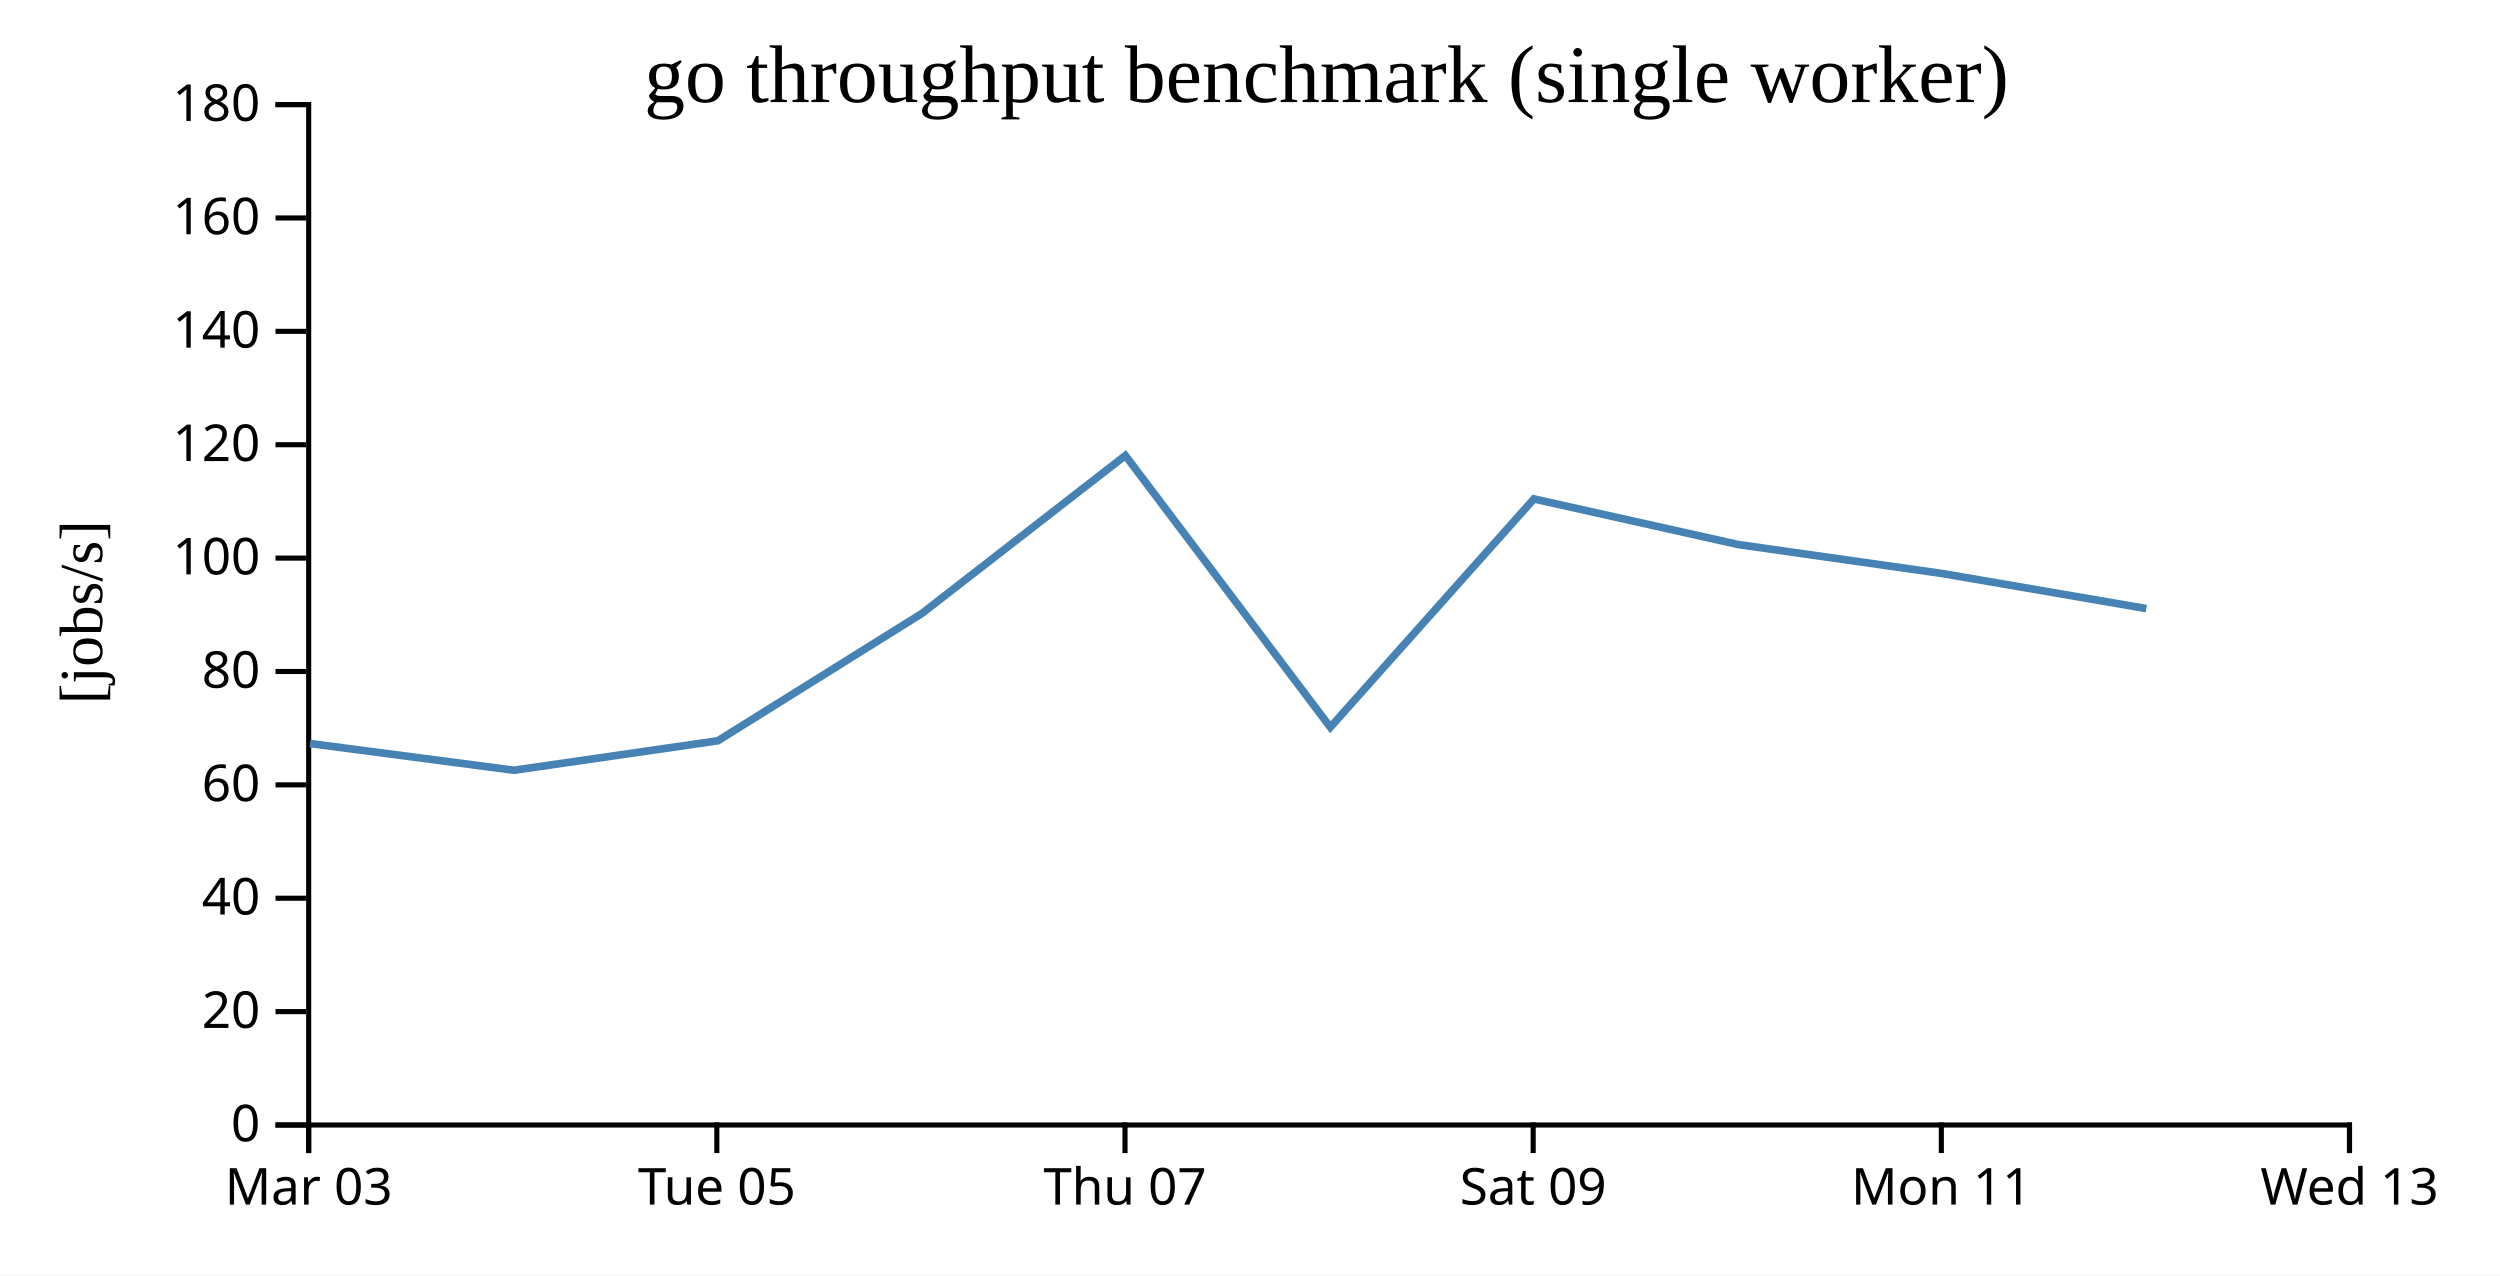
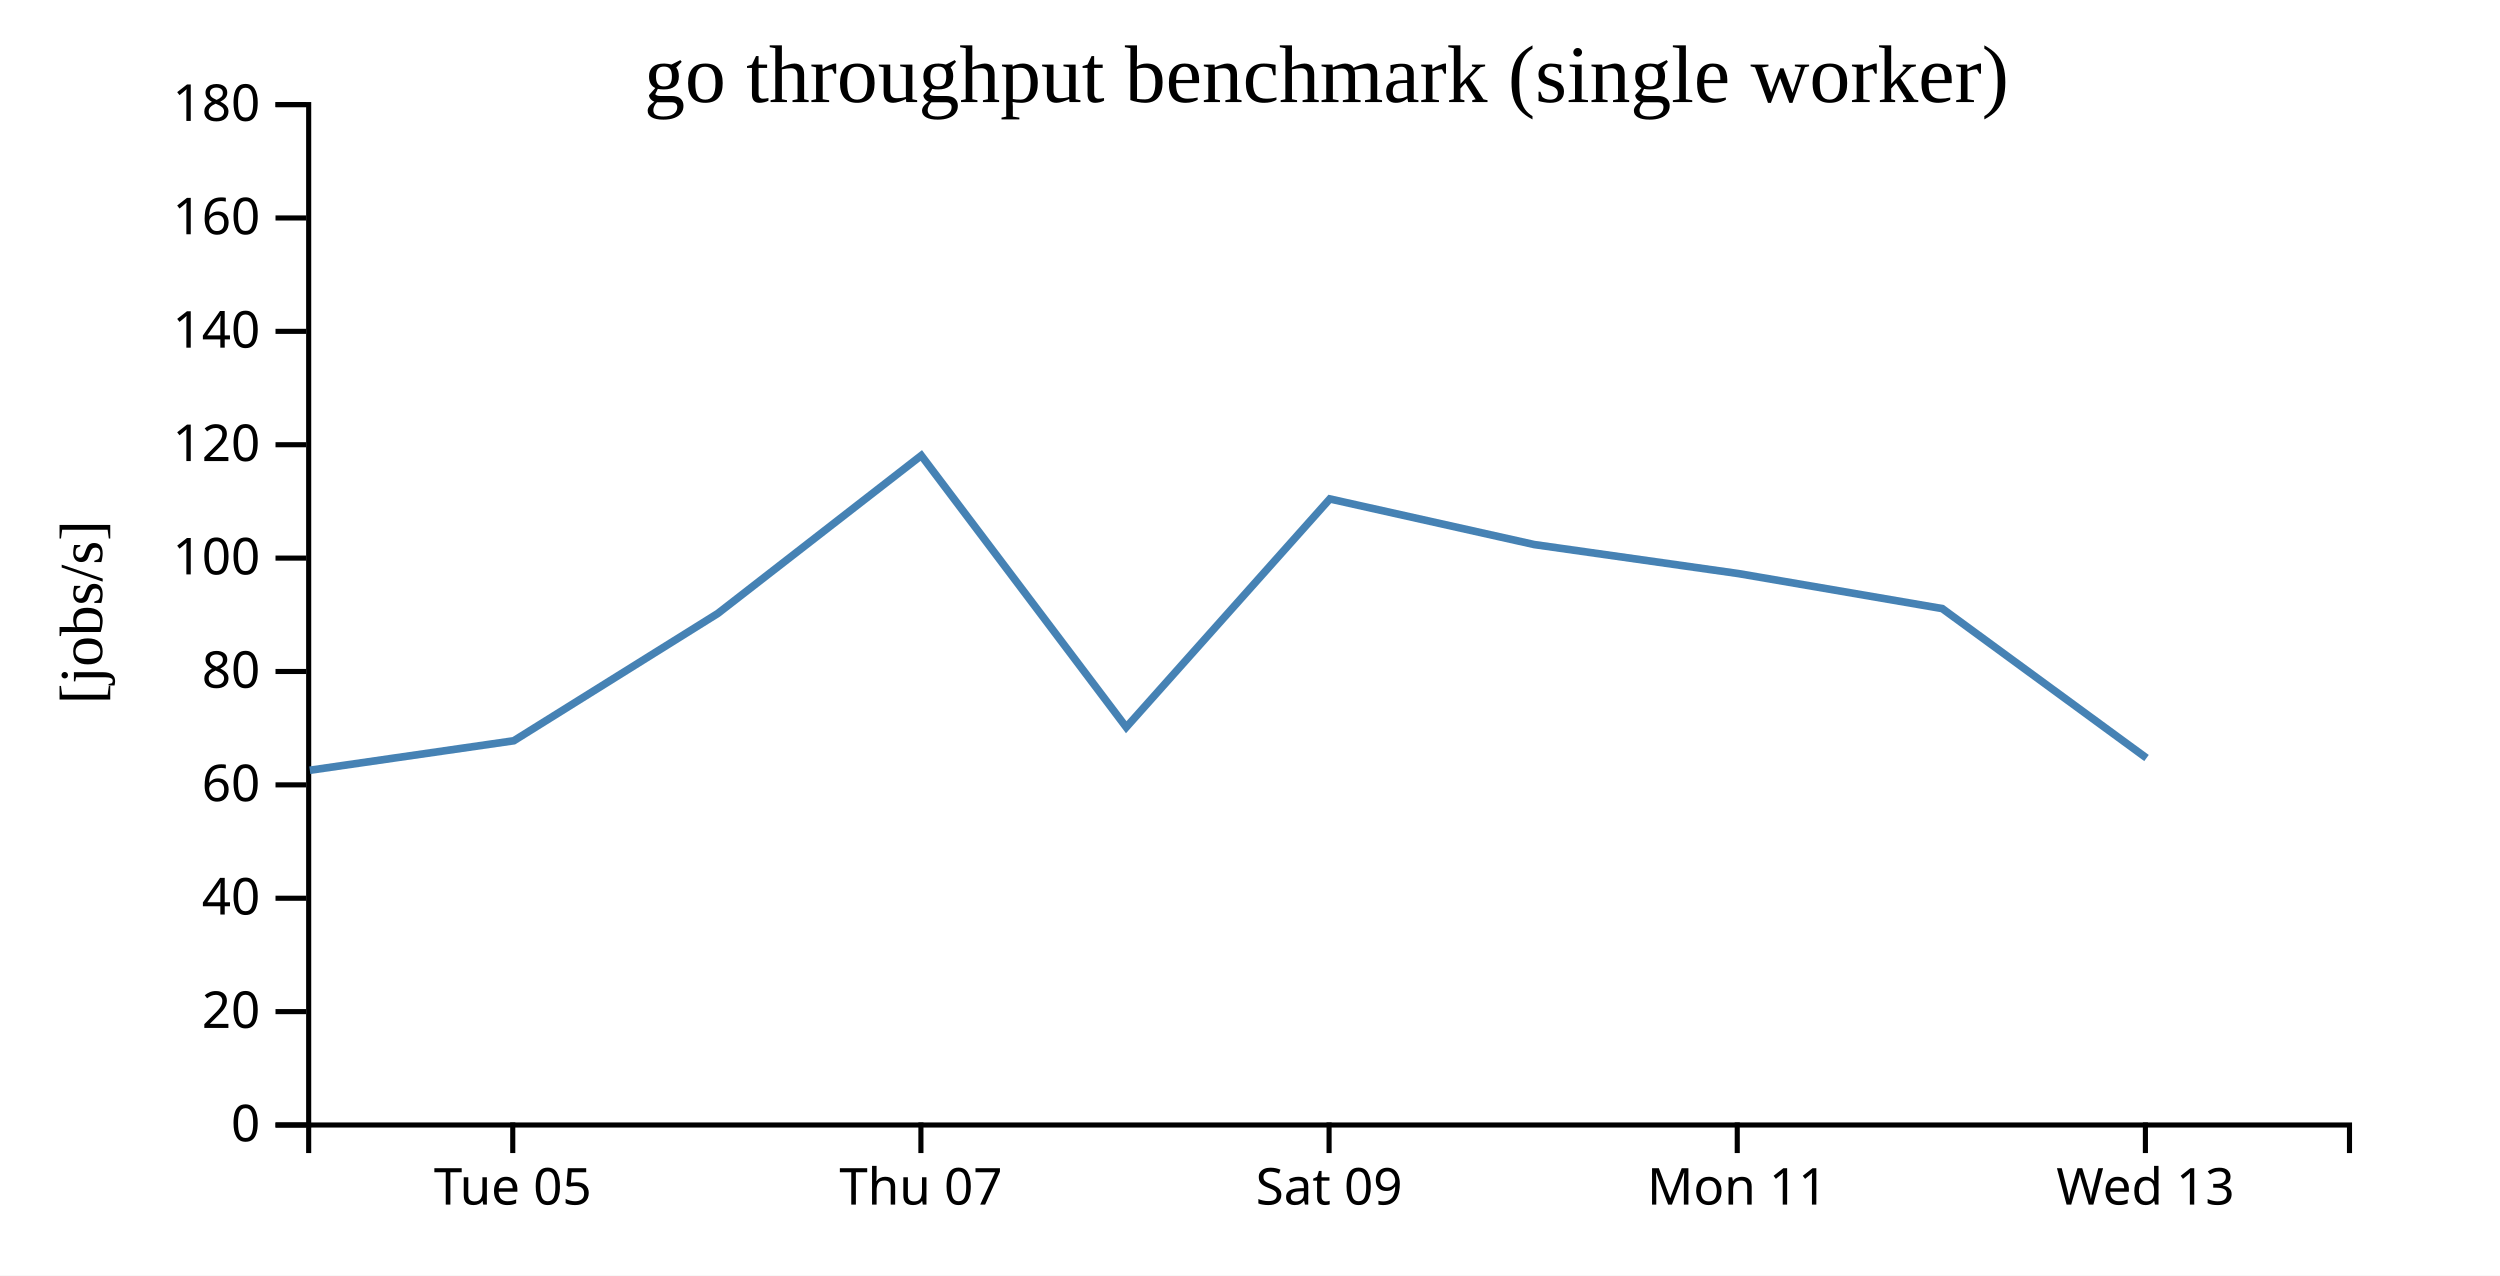
<svg xmlns="http://www.w3.org/2000/svg" width="490" height="250">
  <rect width="100%" height="100%" fill="white" />
  <g transform="translate(60,20)">
    <g transform="translate(0,200)" fill="none" font-size="10" font-family="sans-serif" text-anchor="middle">
      <path class="domain" stroke="currentColor" d="M0.5,6V0.5H400.5V6" />
-       <g class="tick" opacity="1" transform="translate(0.5,0)">
-         <line stroke="currentColor" y2="6" />
-         <text fill="currentColor" y="9" dy="0.71em">Mar 03</text>
-       </g>
-       <g class="tick" opacity="1" transform="translate(80.5,0)">
+       <g class="tick" opacity="1" transform="translate(40.5,0)">
        <line stroke="currentColor" y2="6" />
        <text fill="currentColor" y="9" dy="0.71em">Tue 05</text>
      </g>
-       <g class="tick" opacity="1" transform="translate(160.5,0)">
+       <g class="tick" opacity="1" transform="translate(120.5,0)">
        <line stroke="currentColor" y2="6" />
        <text fill="currentColor" y="9" dy="0.71em">Thu 07</text>
      </g>
-       <g class="tick" opacity="1" transform="translate(240.5,0)">
+       <g class="tick" opacity="1" transform="translate(200.5,0)">
        <line stroke="currentColor" y2="6" />
        <text fill="currentColor" y="9" dy="0.71em">Sat 09</text>
      </g>
-       <g class="tick" opacity="1" transform="translate(320.5,0)">
+       <g class="tick" opacity="1" transform="translate(280.5,0)">
        <line stroke="currentColor" y2="6" />
        <text fill="currentColor" y="9" dy="0.71em">Mon 11</text>
      </g>
-       <g class="tick" opacity="1" transform="translate(400.5,0)">
+       <g class="tick" opacity="1" transform="translate(360.5,0)">
        <line stroke="currentColor" y2="6" />
        <text fill="currentColor" y="9" dy="0.71em">Wed 13</text>
      </g>
    </g>
    <g fill="none" font-size="10" font-family="sans-serif" text-anchor="end">
      <path class="domain" stroke="currentColor" d="M-6,200.5H0.5V0.5H-6" />
      <g class="tick" opacity="1" transform="translate(0,200.5)">
        <line stroke="currentColor" x2="-6" />
        <text fill="currentColor" x="-9" dy="0.32em">0</text>
      </g>
      <g class="tick" opacity="1" transform="translate(0,178.2778)">
        <line stroke="currentColor" x2="-6" />
        <text fill="currentColor" x="-9" dy="0.32em">20</text>
      </g>
      <g class="tick" opacity="1" transform="translate(0,156.0556)">
        <line stroke="currentColor" x2="-6" />
        <text fill="currentColor" x="-9" dy="0.32em">40</text>
      </g>
      <g class="tick" opacity="1" transform="translate(0,133.8333)">
        <line stroke="currentColor" x2="-6" />
        <text fill="currentColor" x="-9" dy="0.32em">60</text>
      </g>
      <g class="tick" opacity="1" transform="translate(0,111.6111)">
        <line stroke="currentColor" x2="-6" />
        <text fill="currentColor" x="-9" dy="0.32em">80</text>
      </g>
      <g class="tick" opacity="1" transform="translate(0,89.38889)">
        <line stroke="currentColor" x2="-6" />
        <text fill="currentColor" x="-9" dy="0.32em">100</text>
      </g>
      <g class="tick" opacity="1" transform="translate(0,67.16667)">
        <line stroke="currentColor" x2="-6" />
        <text fill="currentColor" x="-9" dy="0.32em">120</text>
      </g>
      <g class="tick" opacity="1" transform="translate(0,44.94444)">
        <line stroke="currentColor" x2="-6" />
        <text fill="currentColor" x="-9" dy="0.32em">140</text>
      </g>
      <g class="tick" opacity="1" transform="translate(0,22.72222)">
        <line stroke="currentColor" x2="-6" />
        <text fill="currentColor" x="-9" dy="0.32em">160</text>
      </g>
      <g class="tick" opacity="1" transform="translate(0,0.5)">
        <line stroke="currentColor" x2="-6" />
        <text fill="currentColor" x="-9" dy="0.32em">180</text>
      </g>
    </g>
    <text text-anchor="middle" style="font-size: 12px" transform="rotate(-90)" y="-40" x="-100">[jobs/s]</text>
    <text text-anchor="middle" style="font-size: 16px" y="0" x="200">go throughput benchmark (single worker)</text>
-     <path fill="none" stroke="steelblue" stroke-width="1.5" d="M0.754,125.728L40.722,130.97L80.702,125.188L120.685,100.241L160.571,69.281L200.742,122.538L240.646,77.792L280.722,86.737L320.706,92.418L360.679,99.283" />
+     <path fill="none" stroke="steelblue" stroke-width="1.5" d="M0.722,130.97L40.702,125.188L80.685,100.241L120.571,69.281L160.742,122.538L200.646,77.792L240.722,86.737L280.706,92.418L320.679,99.283L360.716,128.573" />
  </g>
</svg>
